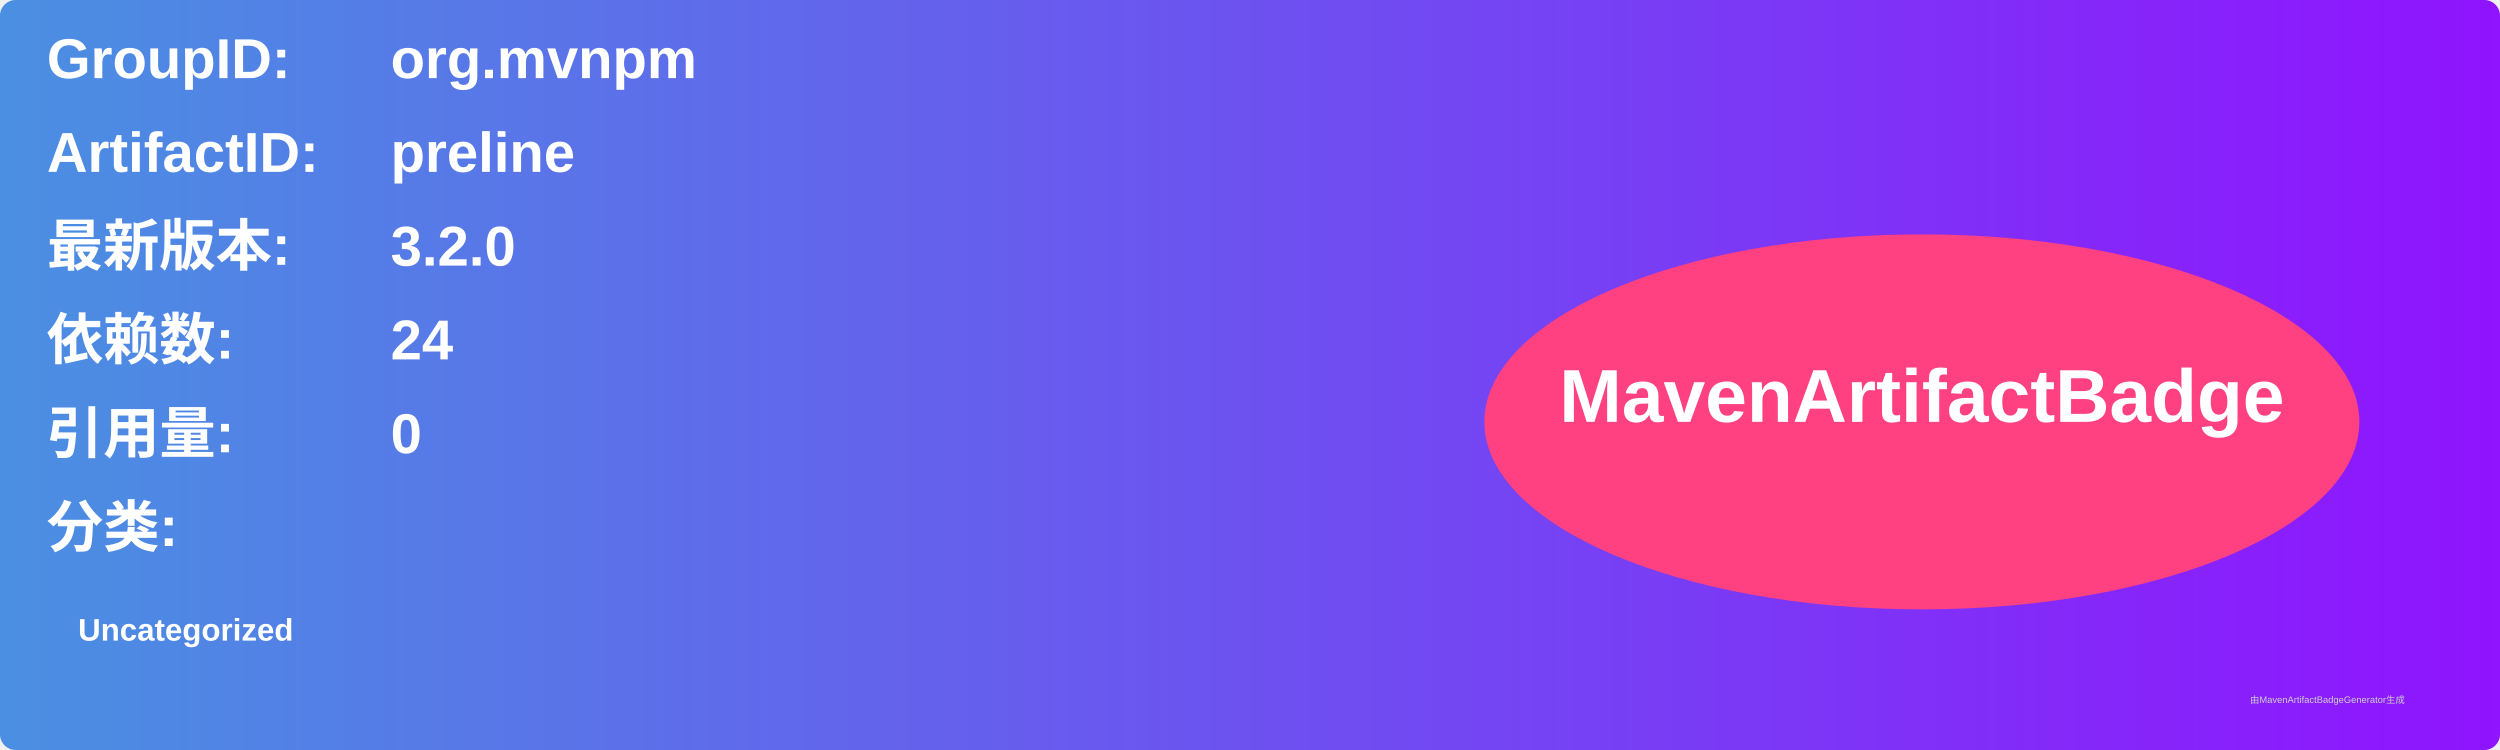
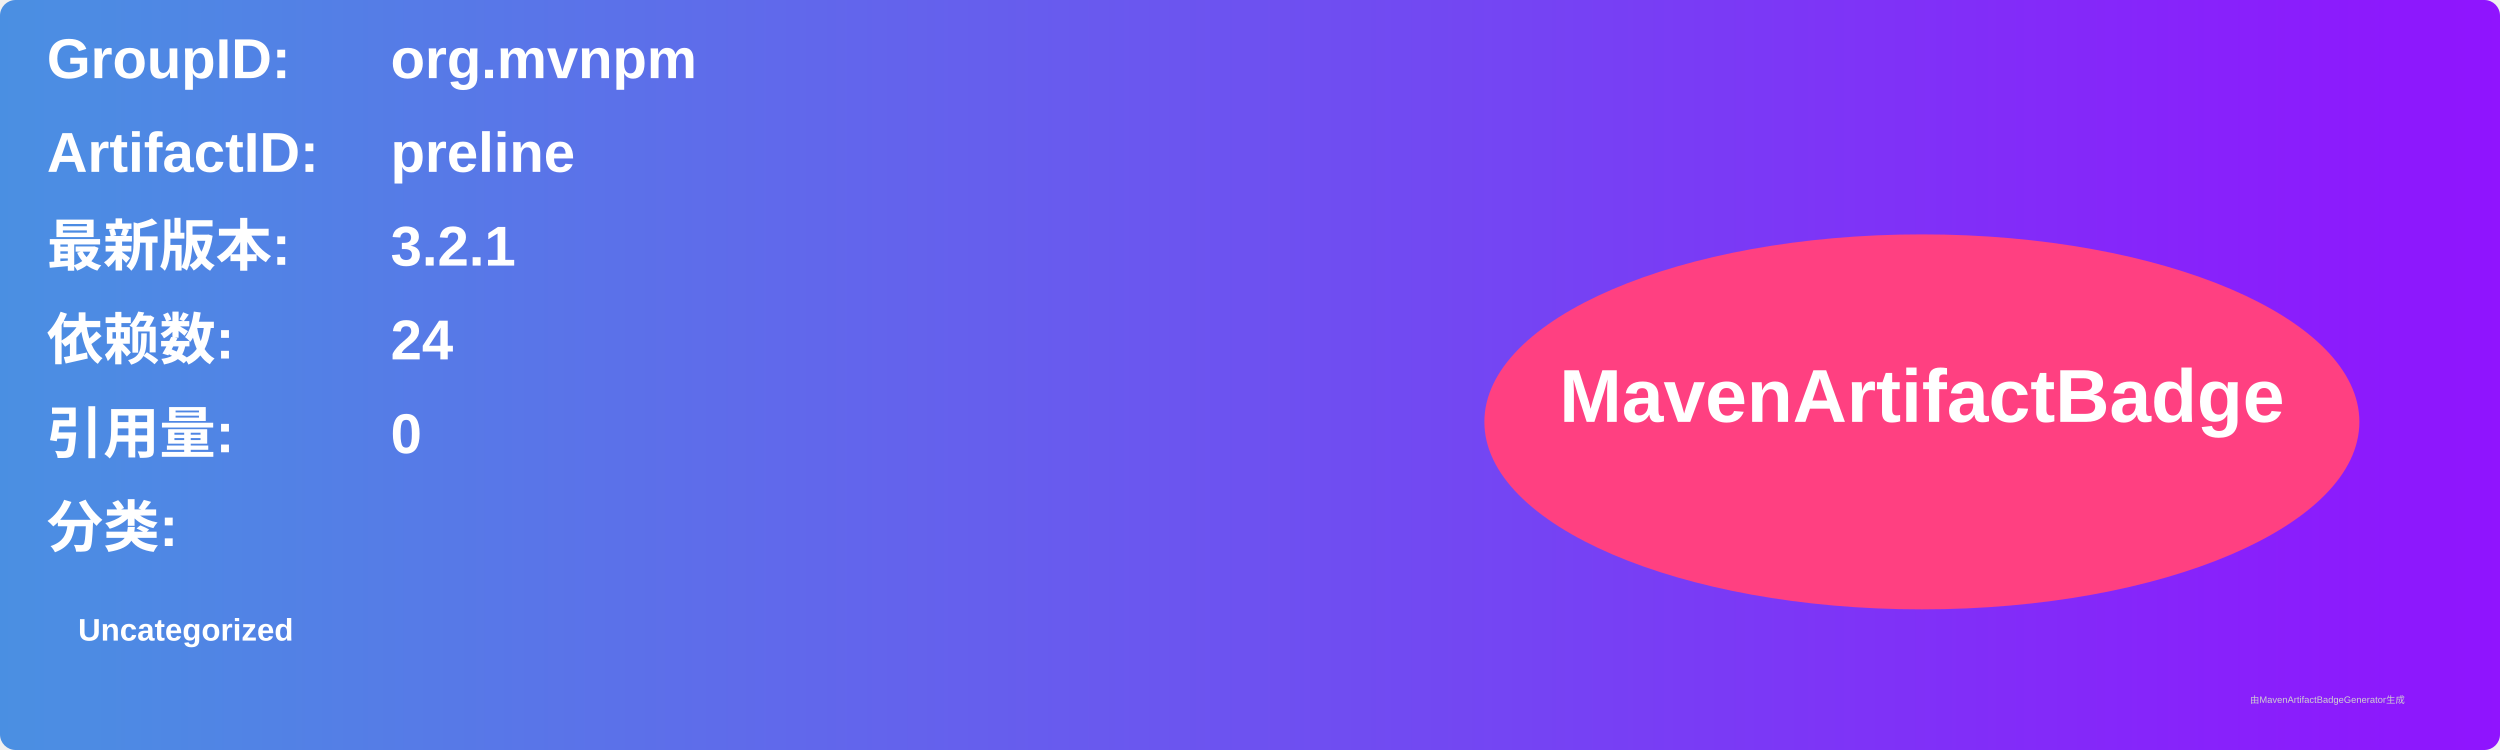
<svg xmlns="http://www.w3.org/2000/svg" width="800" height="240" viewBox="0 0 800 240">
  <linearGradient id="grad" x1="0%" y1="0%" x2="100%" y2="0%">
    <stop offset="0%" stop-color="#4a90e2" />
    <stop offset="100%" stop-color="#9013fe" />
  </linearGradient>
  <rect width="100%" height="100%" rx="5" ry="5" fill="url(#grad)" />
  <g transform="translate(15, 15)">
    <text x="0" y="10" font-family="Arial" font-size="18" fill="white" font-weight="bold" width="260">GroupID:</text>
    <text x="110" y="10" font-family="Arial" font-size="18" fill="white" font-weight="bold" width="460">org.mvnpm</text>
    <text x="0" y="40" font-family="Arial" font-size="18" fill="white" font-weight="bold" width="260">ArtifactID:</text>
    <text x="110" y="40" font-family="Arial" font-size="18" fill="white" font-weight="bold" width="460">preline</text>
    <text x="0" y="70" font-family="Arial" font-size="18" fill="white" font-weight="bold">最新版本:</text>
    <text x="110" y="70" font-family="Arial" font-size="18" fill="white" font-weight="bold">
-       <tspan font-weight="bold">3.2.0</tspan>
+       <tspan font-weight="bold">3.2.1</tspan>
    </text>
    <text x="0" y="100" font-family="Arial" font-size="18" fill="white" font-weight="bold">依赖数: </text>
    <text x="110" y="100" font-family="Arial" font-size="18" fill="white">
      <tspan font-weight="bold">24</tspan>
    </text>
    <text x="0" y="130" font-family="Arial" font-size="18" fill="white" font-weight="bold">引用量: </text>
    <text x="110" y="130" font-family="Arial" font-size="18" fill="white">
      <tspan font-weight="bold">0</tspan>
    </text>
    <text x="0" y="160" font-family="Arial" font-size="18" fill="white" font-weight="bold">分类:</text>
    <text x="10" y="190" font-family="Arial" font-size="10" fill="white">
      <tspan font-weight="bold">Uncategorized</tspan>
    </text>
    <ellipse cx="600" cy="120" rx="140" ry="60" fill="#ff4081" />
    <text x="600" y="120" text-anchor="middle" font-family="Arial" font-size="24" fill="white" font-weight="bold">MavenArtifactBadge</text>
  </g>
  <text x="720" y="225" font-family="Arial" font-size="3" fill="#d0d0d0">由MavenArtifactBadgeGenerator生成</text>
</svg>
